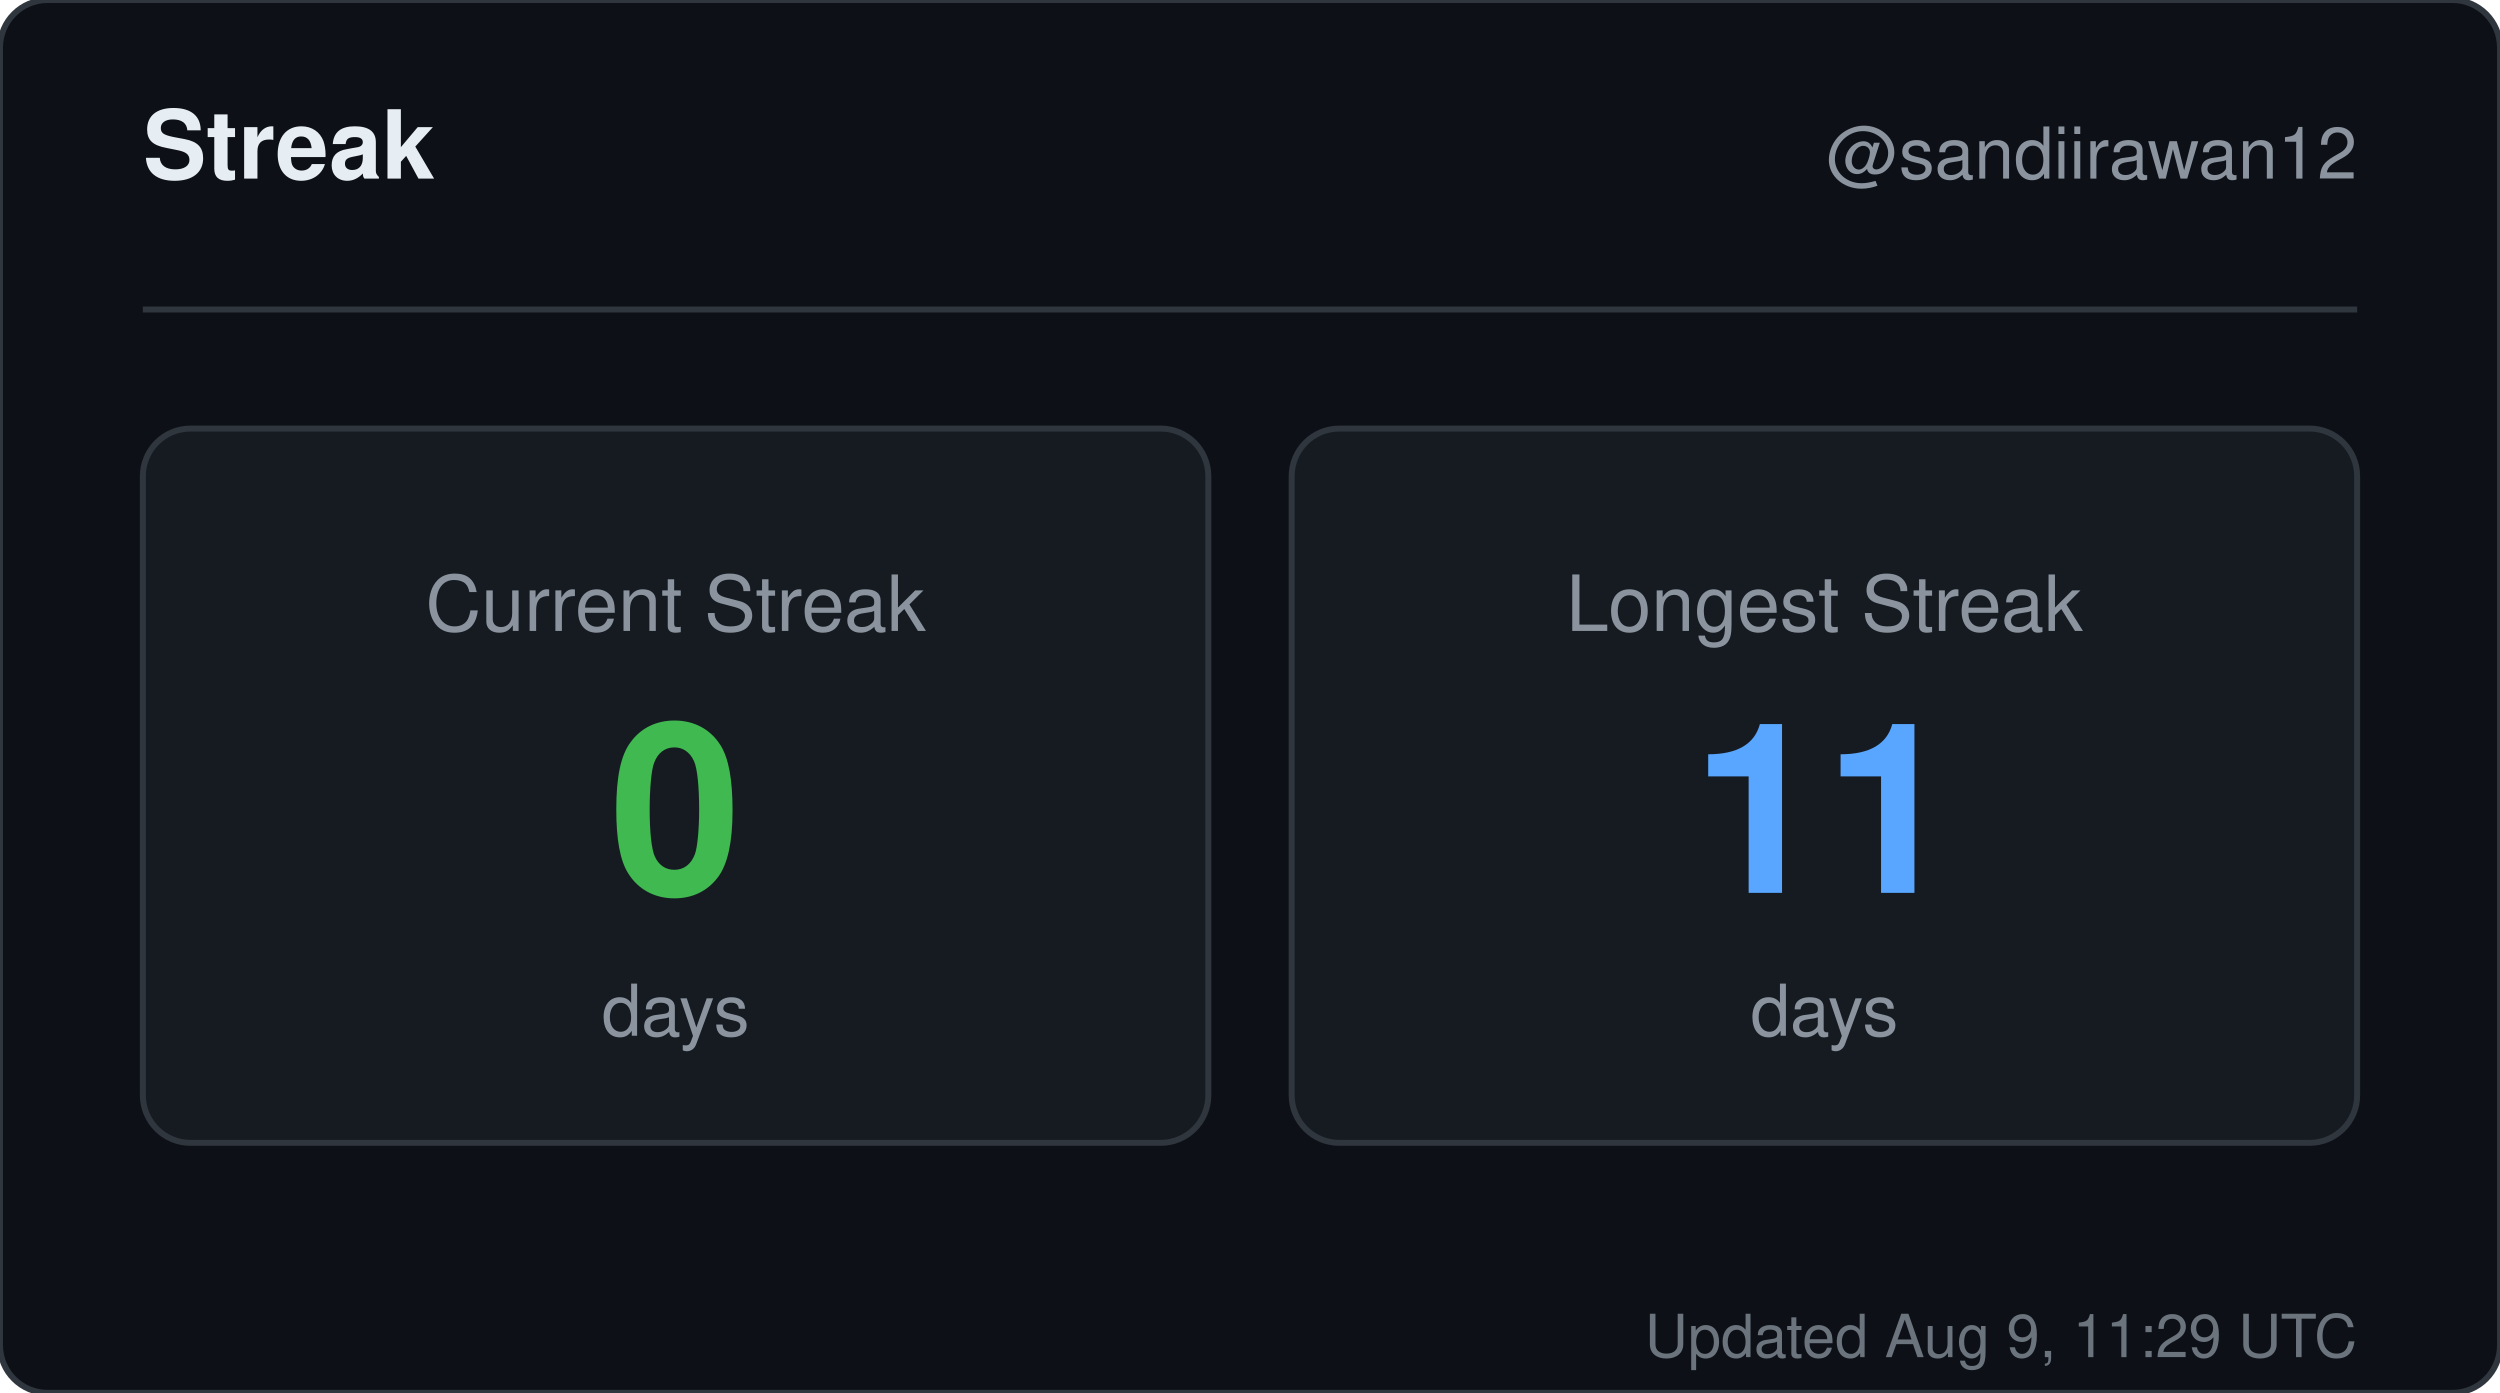
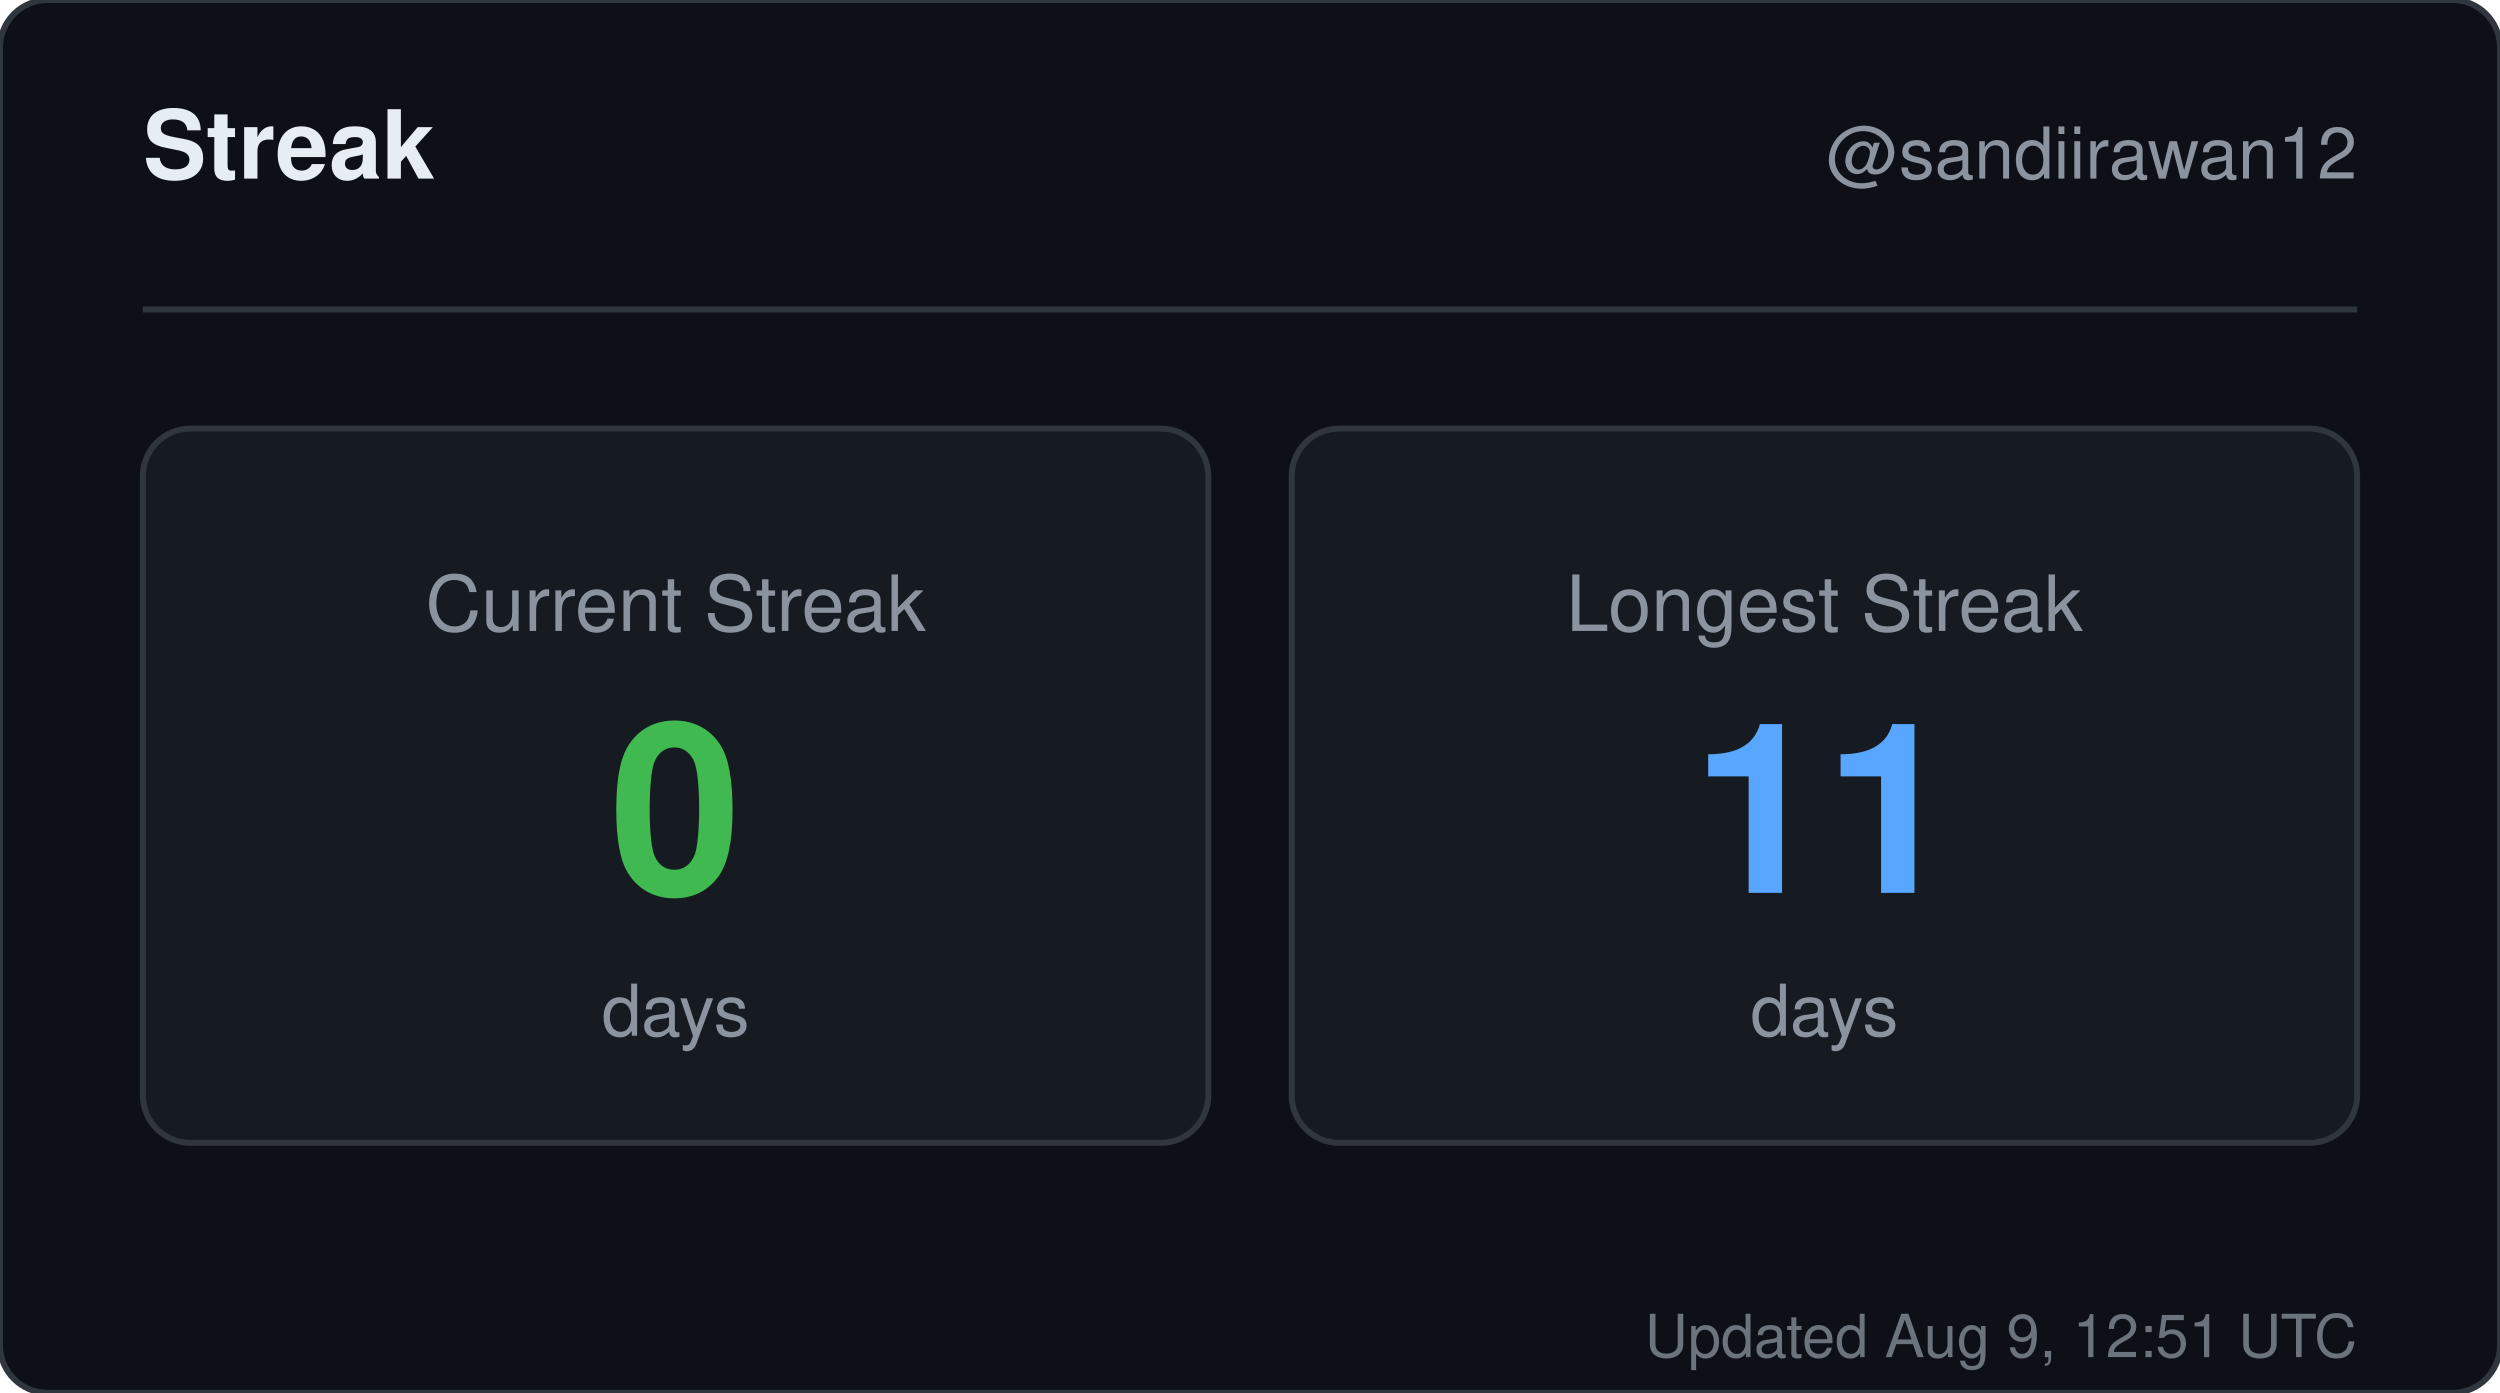
<svg xmlns="http://www.w3.org/2000/svg" width="420" height="234" viewBox="0 0 420 234" role="img" aria-label="Streak for sandiirawan12">
  <rect width="420" height="234" rx="8" fill="#0d1117" stroke="#30363d" />
  <g font-family="-apple-system, BlinkMacSystemFont, Segoe UI, Helvetica, Arial, sans-serif">
    <text x="24" y="30" fill="#e6edf3" font-size="16" font-weight="700">Streak</text>
    <text x="396" y="30" fill="#8b949e" font-size="12" text-anchor="end">@sandiirawan12</text>
    <line x1="24" y1="52" x2="396" y2="52" stroke="#30363d" />
    <rect x="24" y="72" width="179" height="120" rx="8" fill="#161b22" stroke="#30363d" />
    <text x="113.5" y="106" fill="#8b949e" font-size="13" text-anchor="middle">Current Streak</text>
    <text x="113.5" y="150" fill="#3fb950" font-size="40" font-weight="700" text-anchor="middle">0</text>
    <text x="113.5" y="174" fill="#8b949e" font-size="12" text-anchor="middle">days</text>
    <rect x="217" y="72" width="179" height="120" rx="8" fill="#161b22" stroke="#30363d" />
    <text x="306.5" y="106" fill="#8b949e" font-size="13" text-anchor="middle">Longest Streak</text>
    <text x="306.5" y="150" fill="#58a6ff" font-size="40" font-weight="700" text-anchor="middle">11</text>
    <text x="306.5" y="174" fill="#8b949e" font-size="12" text-anchor="middle">days</text>
-     <text x="396" y="228" fill="#8b949e" font-size="10" text-anchor="end" opacity="0.75">Updated Aug 9, 11:29 UTC</text>
+     <text x="396" y="228" fill="#8b949e" font-size="10" text-anchor="end" opacity="0.75">Updated Aug 9, 12:51 UTC</text>
  </g>
</svg>
